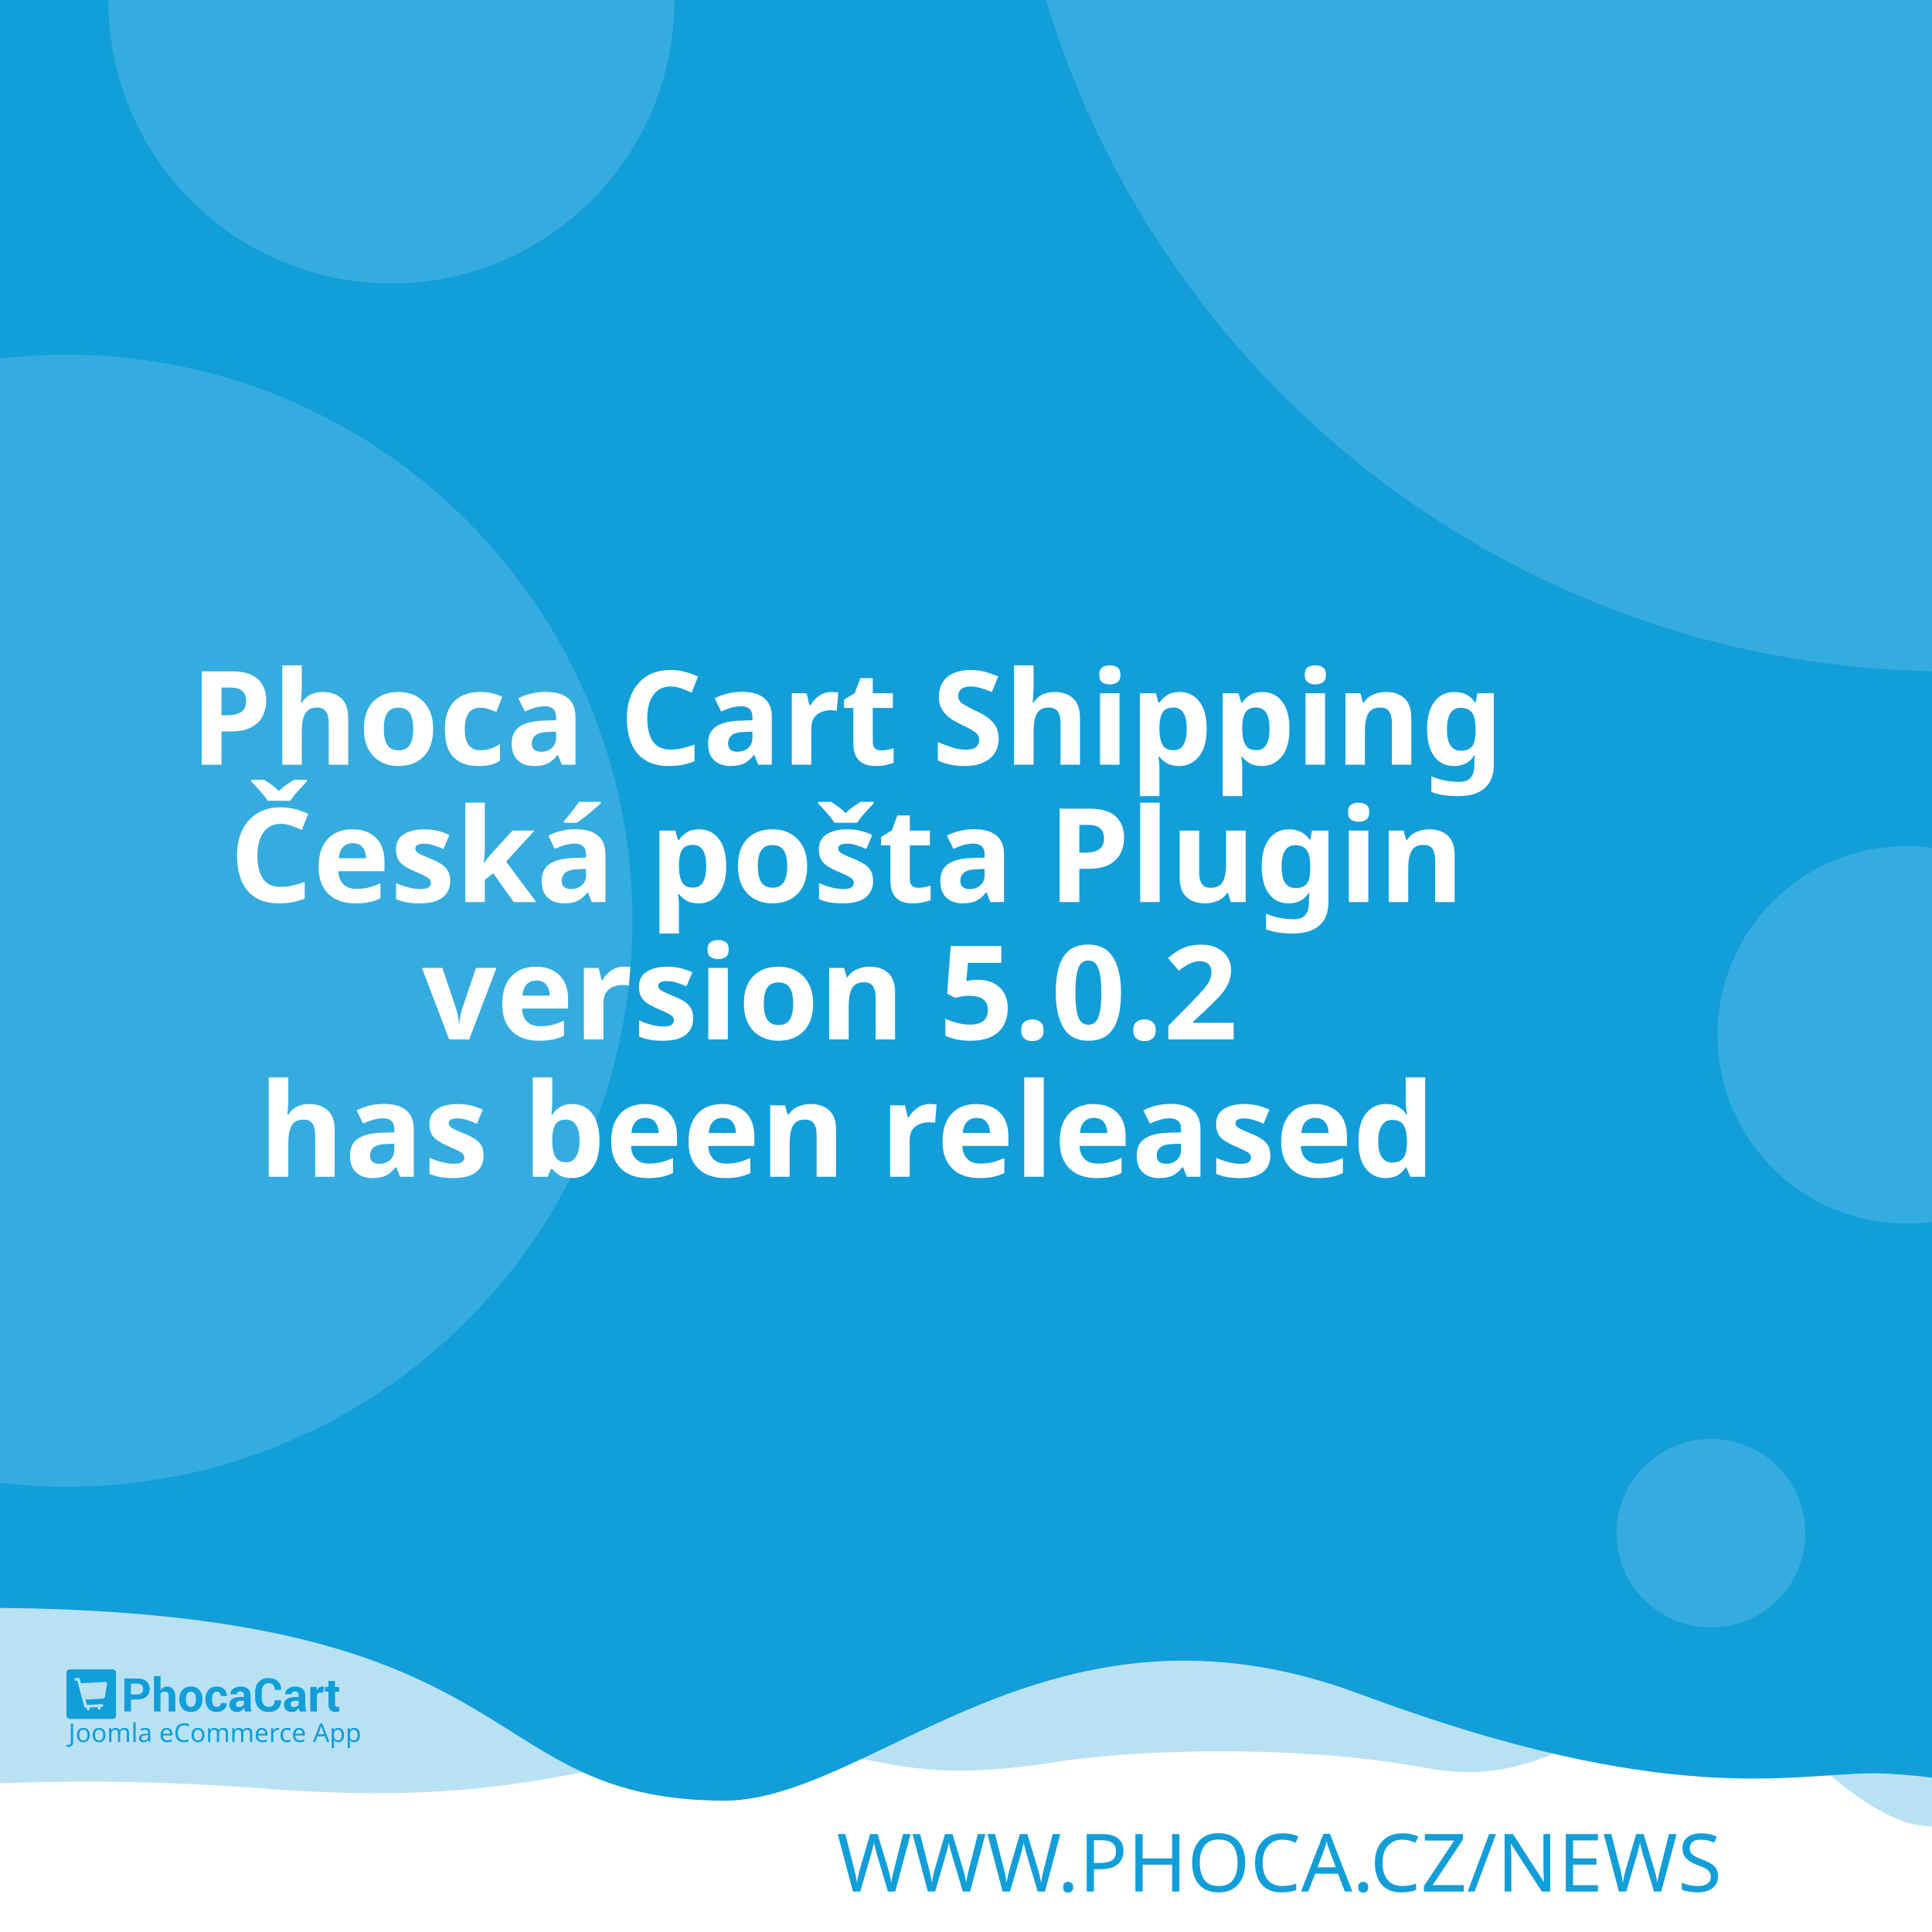
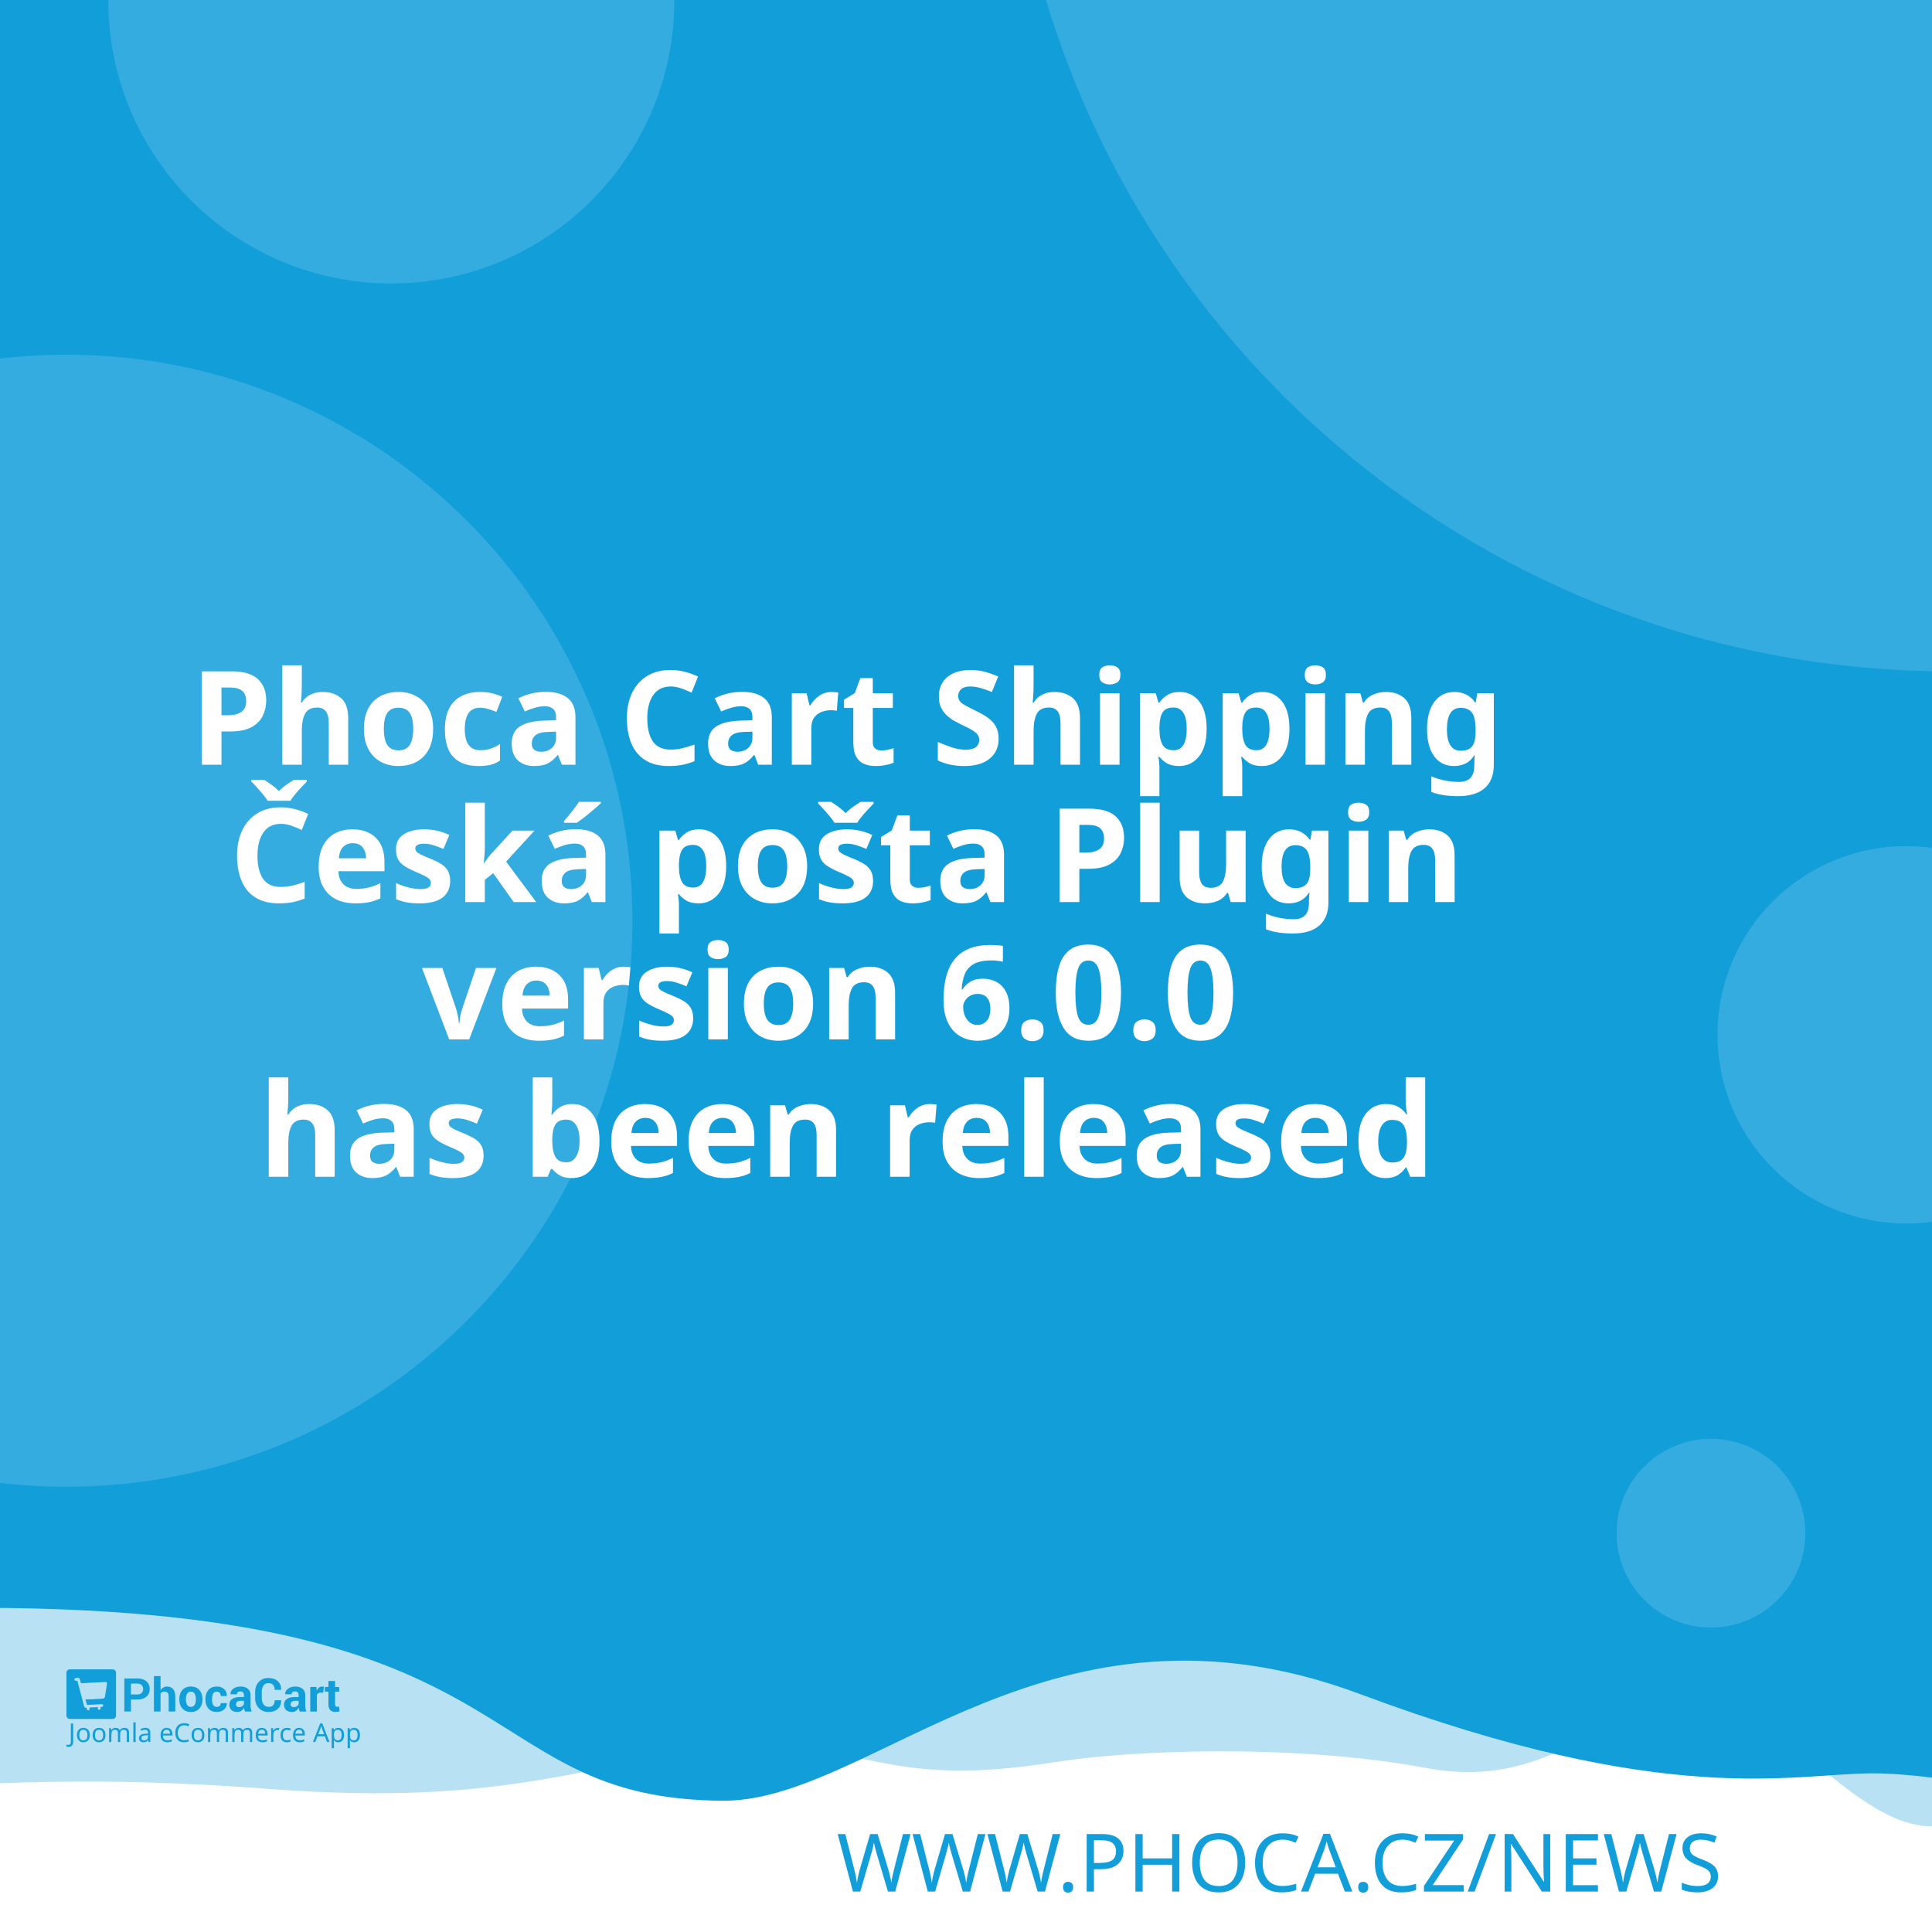
<svg xmlns="http://www.w3.org/2000/svg" width="512" height="512" viewBox="0 0 512 512" version="1.1" id="svg5">
  <defs id="defs2" />
  <g id="layer1">
    <path d="m -288.549,96.962 a 6.384,6.384 0 0 0 -6.384,6.384 v 81.087 a 6.384,6.384 0 0 0 6.384,6.384 h 81.083 a 6.384,6.384 0 0 0 6.384,-6.384 v -81.087 a 6.384,6.384 0 0 0 -6.384,-6.384 z m 16.084,16.188 c 0.591,-0.033 1.134,0.125 1.642,0.482 0.508,0.359 0.842,0.809 1.006,1.355 l 2.415,8.308 46.517,-2.44 c 0.829,-0.043 1.521,0.245 2.074,0.86 0.55,0.606 0.769,1.334 0.636,2.174 l -3.898,24.937 c -0.138,0.736 -0.57,1.497 -1.288,2.273 -0.719,0.787 -1.656,1.211 -2.797,1.272 l -32.861,1.721 3.038,10.253 27.775,-1.455 c 0.726,-0.04 1.351,0.178 1.887,0.648 0.523,0.483 0.803,1.086 0.844,1.812 0.038,0.726 -0.178,1.352 -0.648,1.887 -0.483,0.525 -1.086,0.806 -1.812,0.844 l -2.597,0.137 0.137,2.593 c 0.038,0.729 -0.178,1.356 -0.661,1.879 -0.472,0.535 -1.071,0.819 -1.8,0.856 -0.726,0.038 -1.353,-0.178 -1.879,-0.661 -0.535,-0.472 -0.814,-1.073 -0.852,-1.8 l -0.137,-2.593 -15.573,0.81 0.133,2.597 c 0.038,0.729 -0.176,1.356 -0.648,1.879 -0.483,0.535 -1.086,0.818 -1.812,0.856 -0.726,0.04 -1.352,-0.178 -1.887,-0.661 -0.525,-0.472 -0.806,-1.073 -0.844,-1.8 l -0.137,-2.597 -1.608,0.083 c -0.623,0.033 -1.193,-0.112 -1.721,-0.428 -0.515,-0.317 -0.883,-0.632 -1.11,-0.931 l -0.287,-0.507 -13.05,-49.343 -2.805,0.146 c -0.696,0.038 -1.312,-0.181 -1.858,-0.661 -0.545,-0.472 -0.835,-1.069 -0.873,-1.795 -0.038,-0.729 0.186,-1.353 0.682,-1.879 0.493,-0.535 1.083,-0.818 1.779,-0.856 z" style="fill:#ffffff;stroke-width:1;paint-order:stroke fill markers" id="path400" />
    <rect style="opacity:1;fill:#ffffff;stroke-width:5;stroke-linejoin:round;paint-order:stroke fill markers" id="rect723" width="512" height="512" x="0" y="0" />
    <path id="rect4460" style="opacity:0.3;fill:#129ed9;fill-opacity:1;stroke-width:5;stroke-linejoin:round;paint-order:stroke fill markers" d="M -256,4 H 768 v 480 c 0,0 -42.667,-10 -64,-10 -21.333,0 -42.408,10 -64,10 -21.592,0 -42.667,-10 -64,-10 -21.333,0 -42.408,10 -64,10 -21.592,0 -41.887,-34.701 -63.221,-34.701 -21.333,0 -35.645,25.795 -70.761,19.246 -35.116,-6.549 -78.862,-4.741 -98.515,-1.547 -47.289,7.533 -49.247,-6.724 -87.369,-3.311 -38.122,3.413 -56.921,15.193 -120.307,10.429 -63.387,-4.764 -84.091,0.698 -135.827,-0.116 -21.333,0 -42.408,10 -64,10 -21.592,0 -42.667,-10 -64,-10 -21.333,0 -64,10 -64,10 z" />
    <path id="rect4460-5" style="fill:#129ed9;fill-opacity:1;stroke-width:5;stroke-linejoin:round;paint-order:stroke fill markers" d="M -316,4.9999998e-7 H 708 V 480 c 0,0 -42.667,-10 -64,-10 -21.333,0 -42.408,10 -64,10 -21.592,0 -62.256,-10.048 -83.59,-10.048 -21.333,0 -54.449,9.448 -136.059,-21.03 -81.61,-30.478 -128.583,27.669 -167.971,28.291 -70.795,-0.042 -47.303,-54.288 -212.561,-50.983 C -185.439,429.534 -38.408,480 -60,480 c -21.592,0 -42.667,-10 -64,-10 -21.333,0 -42.408,10 -64,10 -21.592,0 -42.667,-10 -64,-10 -21.333,0 -64,10 -64,10 z" />
    <text xml:space="preserve" style="font-style:normal;font-weight:normal;font-size:21.333px;line-height:1.25;font-family:sans-serif;fill:#129ed9;fill-opacity:1;stroke:none" x="484.042" y="501.277" id="text2910-3-7">
      <tspan id="tspan2908-6-5" x="484.042" y="501.277" style="font-style:normal;font-variant:normal;font-weight:300;font-stretch:normal;font-size:21.333px;font-family:Montserrat;-inkscape-font-specification:'Montserrat Light';text-align:end;text-anchor:end;fill:#129ed9;fill-opacity:1">WWW.PHOCA.CZ/NEWS</tspan>
    </text>
    <text xml:space="preserve" style="font-style:normal;font-variant:normal;font-weight:600;font-stretch:normal;font-size:34.667px;line-height:1.05;font-family:Rubik;-inkscape-font-specification:'Rubik Semi-Bold';fill:#ffffff;fill-opacity:1;stroke:none" x="256" y="165" id="text11252">
      <tspan x="256" y="165" id="tspan403" style="text-align:center;text-anchor:middle" />
      <tspan x="256" y="202.659" style="font-size:34.667px;text-align:center;text-anchor:middle" id="tspan442">Phoca Cart Shipping</tspan>
      <tspan x="256" y="239.059" style="font-size:34.667px;text-align:center;text-anchor:middle" id="tspan444">Česká pošta Plugin</tspan>
-       <tspan x="256" y="275.459" id="tspan1992" style="font-size:34.667px;text-align:center;text-anchor:middle">version 5.0.2
+       <tspan x="256" y="275.459" id="tspan1992" style="font-size:34.667px;text-align:center;text-anchor:middle">version 6.0.0
</tspan>
      <tspan x="256" y="311.859" id="tspan2906" style="font-size:34.667px;text-align:center;text-anchor:middle">has been released</tspan>
      <tspan x="256" y="348.259" id="tspan1994" style="font-size:34.667px" />
    </text>
    <circle style="opacity:0.15;fill:#ffffff;fill-opacity:1;stroke-width:5;stroke-linejoin:round;paint-order:stroke fill markers" id="path8376" cx="516.67" cy="-72.081" r="250" />
    <circle style="opacity:0.15;fill:#ffffff;fill-opacity:1;stroke-width:5;stroke-linejoin:round;paint-order:stroke fill markers" id="path8376-9" cx="17.604" cy="244" r="150" />
    <circle style="opacity:0.15;fill:#ffffff;fill-opacity:1;stroke-width:5;stroke-linejoin:round;paint-order:stroke fill markers" id="path8376-6" cx="103.704" cy="0.117" r="75" />
    <circle style="opacity:0.15;fill:#ffffff;fill-opacity:1;stroke-width:5;stroke-linejoin:round;paint-order:stroke fill markers" id="path8376-6-2" cx="505.168" cy="274.238" r="50" />
    <g id="g8950" transform="matrix(0.298069,0,0,0.298069,107.3348,335.2596)" style="fill:#129ed9;fill-opacity:1;stroke-width:3.355">
      <g id="g895" transform="translate(-301.0409,359.4151)" style="fill:#129ed9;fill-opacity:1;stroke-width:3.355">
        <g transform="matrix(1.3333,0,0,-1.3333,-75.59,850.15)" fill="#ffffff" image-rendering="optimizeQuality" id="g280" style="clip-rule:evenodd;fill:#129ed9;fill-opacity:1;stroke-width:8.934;shape-rendering:geometricPrecision">
          <path d="m 99.728,617.49 v -7.994 h -4.423 v 22.031 h 8.784 c 2.532,0 4.527,-0.646 5.979,-1.937 1.452,-1.291 2.181,-2.99 2.181,-5.097 0,-2.107 -0.729,-3.801 -2.181,-5.082 -1.452,-1.281 -3.446,-1.921 -5.979,-1.921 z m 0,3.408 h 4.361 c 1.23,0 2.165,0.336 2.801,1.002 0.635,0.671 0.951,1.523 0.951,2.561 0,1.059 -0.315,1.932 -0.946,2.623 -0.63,0.687 -1.566,1.033 -2.806,1.033 H 99.728 Z" id="path262" style="fill:#129ed9;fill-opacity:1;stroke-width:3.355" />
          <path d="m 119.45,623.79 c 0.517,0.749 1.147,1.327 1.891,1.746 0.749,0.418 1.576,0.63 2.485,0.63 1.705,0 3.043,-0.568 4.02,-1.704 0.971,-1.131 1.457,-2.887 1.457,-5.252 v -9.714 h -4.418 v 9.76 c 0,1.276 -0.227,2.174 -0.677,2.706 -0.445,0.532 -1.116,0.795 -2.005,0.795 -0.605,0 -1.137,-0.108 -1.602,-0.325 -0.465,-0.217 -0.847,-0.522 -1.152,-0.919 v -12.017 h -4.418 v 23.611 h 4.418 z" id="path264" style="fill:#129ed9;fill-opacity:1;stroke-width:3.355" />
          <path d="m 131.96,617.83 c 0,2.438 0.682,4.436 2.046,5.996 1.359,1.554 3.25,2.334 5.663,2.334 2.418,0 4.315,-0.774 5.689,-2.329 1.375,-1.549 2.062,-3.553 2.062,-6.001 v -0.32 c 0,-2.458 -0.687,-4.462 -2.051,-6.011 -1.369,-1.544 -3.261,-2.319 -5.674,-2.319 -2.418,0 -4.315,0.775 -5.684,2.319 -1.364,1.549 -2.051,3.553 -2.051,6.011 z m 4.408,-0.31 c 0,-1.487 0.264,-2.68 0.785,-3.584 0.527,-0.899 1.375,-1.348 2.542,-1.348 1.142,0 1.979,0.454 2.506,1.358 0.532,0.904 0.796,2.097 0.796,3.574 v 0.315 c 0,1.446 -0.269,2.629 -0.801,3.542 -0.537,0.914 -1.38,1.374 -2.527,1.374 -1.142,0 -1.979,-0.46 -2.506,-1.379 -0.532,-0.919 -0.796,-2.102 -0.796,-3.537 z" id="path266" style="fill:#129ed9;fill-opacity:1;stroke-width:3.355" />
          <path d="m 157.01,612.59 c 0.79,0 1.421,0.227 1.891,0.682 0.475,0.454 0.713,1.064 0.713,1.828 h 4.015 l 0.041,-0.093 c 0.041,-1.653 -0.579,-3.037 -1.871,-4.152 -1.287,-1.116 -2.883,-1.673 -4.79,-1.673 -2.439,0 -4.325,0.769 -5.648,2.314 -1.318,1.544 -1.979,3.522 -1.979,5.944 v 0.449 c 0,2.412 0.656,4.395 1.974,5.944 1.317,1.554 3.198,2.329 5.638,2.329 2.02,0 3.648,-0.573 4.883,-1.725 1.235,-1.151 1.835,-2.664 1.793,-4.539 l -0.031,-0.088 h -4.026 c 0,0.842 -0.233,1.544 -0.698,2.107 -0.46,0.558 -1.101,0.837 -1.922,0.837 -1.168,0 -1.995,-0.454 -2.475,-1.358 -0.476,-0.904 -0.718,-2.071 -0.718,-3.496 v -0.454 c 0,-1.456 0.243,-2.628 0.718,-3.522 0.48,-0.888 1.312,-1.332 2.491,-1.332" id="path268" style="fill:#129ed9;fill-opacity:1;stroke-width:3.355" />
          <path d="m 175.8,609.49 c -0.165,0.372 -0.305,0.764 -0.419,1.183 -0.119,0.413 -0.202,0.837 -0.248,1.27 -0.455,-0.8 -1.054,-1.456 -1.798,-1.978 -0.739,-0.521 -1.628,-0.785 -2.656,-0.785 -1.715,0 -3.038,0.439 -3.963,1.322 -0.93,0.883 -1.395,2.086 -1.395,3.604 0,1.606 0.62,2.845 1.855,3.729 1.235,0.883 3.038,1.322 5.41,1.322 h 2.47 v 1.301 c 0,0.785 -0.207,1.394 -0.62,1.828 -0.413,0.434 -1.023,0.651 -1.834,0.651 -0.713,0 -1.266,-0.175 -1.653,-0.522 -0.393,-0.346 -0.584,-0.826 -0.584,-1.446 l -4.268,0.016 -0.016,0.093 c -0.072,1.379 0.527,2.572 1.798,3.579 1.271,1.002 2.946,1.503 5.013,1.503 1.958,0 3.545,-0.496 4.769,-1.492 1.22,-0.992 1.829,-2.406 1.829,-4.24 v -6.76 c 0,-0.769 0.062,-1.492 0.176,-2.164 0.119,-0.676 0.299,-1.348 0.553,-2.014 z m -4.046,2.943 c 0.78,0 1.468,0.191 2.077,0.574 0.605,0.382 1.013,0.826 1.225,1.332 v 2.308 h -2.47 c -0.935,0 -1.648,-0.232 -2.134,-0.702 -0.481,-0.47 -0.724,-1.033 -0.724,-1.699 0,-0.542 0.181,-0.981 0.542,-1.312 0.367,-0.336 0.858,-0.501 1.483,-0.501" id="path270" style="fill:#129ed9;fill-opacity:1;stroke-width:3.355" />
          <path d="m 199.84,617.01 0.031,-0.088 c 0.041,-2.37 -0.682,-4.25 -2.17,-5.645 -1.488,-1.394 -3.555,-2.091 -6.201,-2.091 -2.656,0 -4.811,0.852 -6.464,2.556 -1.653,1.704 -2.486,3.894 -2.486,6.579 v 4.369 c 0,2.67 0.812,4.86 2.424,6.574 1.617,1.715 3.715,2.572 6.299,2.572 2.723,0 4.852,-0.697 6.386,-2.097 1.535,-1.399 2.284,-3.305 2.243,-5.717 l -0.031,-0.088 h -4.299 c 0,1.451 -0.346,2.561 -1.044,3.336 -0.698,0.769 -1.783,1.157 -3.255,1.157 -1.323,0 -2.372,-0.537 -3.147,-1.606 -0.78,-1.074 -1.168,-2.438 -1.168,-4.1 v -4.39 c 0,-1.683 0.408,-3.057 1.225,-4.131 0.822,-1.069 1.922,-1.606 3.317,-1.606 1.38,0 2.403,0.372 3.064,1.11 0.661,0.744 0.992,1.844 0.992,3.305 z" id="path272" style="fill:#129ed9;fill-opacity:1;stroke-width:3.355" />
          <path d="m 212.27,609.49 c -0.165,0.372 -0.305,0.764 -0.419,1.183 -0.119,0.413 -0.202,0.837 -0.248,1.27 -0.455,-0.8 -1.054,-1.456 -1.798,-1.978 -0.739,-0.521 -1.628,-0.785 -2.656,-0.785 -1.716,0 -3.038,0.439 -3.963,1.322 -0.93,0.883 -1.395,2.086 -1.395,3.604 0,1.606 0.62,2.845 1.855,3.729 1.235,0.883 3.039,1.322 5.41,1.322 h 2.47 v 1.301 c 0,0.785 -0.207,1.394 -0.62,1.828 -0.413,0.434 -1.023,0.651 -1.834,0.651 -0.713,0 -1.266,-0.175 -1.654,-0.522 -0.393,-0.346 -0.584,-0.826 -0.584,-1.446 l -4.268,0.016 -0.016,0.093 c -0.072,1.379 0.527,2.572 1.798,3.579 1.271,1.002 2.945,1.503 5.013,1.503 1.958,0 3.545,-0.496 4.769,-1.492 1.22,-0.992 1.829,-2.406 1.829,-4.24 v -6.76 c 0,-0.769 0.062,-1.492 0.176,-2.164 0.119,-0.676 0.3,-1.348 0.553,-2.014 z m -4.046,2.943 c 0.78,0 1.468,0.191 2.077,0.574 0.605,0.382 1.013,0.826 1.224,1.332 v 2.308 h -2.47 c -0.935,0 -1.649,-0.232 -2.134,-0.702 -0.481,-0.47 -0.723,-1.033 -0.723,-1.699 0,-0.542 0.181,-0.981 0.542,-1.312 0.367,-0.336 0.858,-0.501 1.483,-0.501" id="path274" style="fill:#129ed9;fill-opacity:1;stroke-width:3.355" />
          <path d="m 227.92,622.06 -1.617,0.046 c -0.656,0 -1.199,-0.134 -1.623,-0.408 -0.423,-0.274 -0.744,-0.656 -0.966,-1.152 v -11.052 h -4.408 v 16.36 h 4.103 l 0.196,-2.422 c 0.382,0.857 0.883,1.528 1.494,2.009 0.61,0.48 1.312,0.723 2.108,0.723 0.223,0 0.429,-0.015 0.615,-0.052 0.186,-0.036 0.377,-0.077 0.568,-0.129 z" id="path276" style="fill:#129ed9;fill-opacity:1;stroke-width:3.355" />
          <path d="m 235.83,629.86 v -4.007 h 2.754 v -3.099 H 235.83 v -8.33 c 0,-0.635 0.129,-1.09 0.393,-1.363 0.263,-0.274 0.615,-0.408 1.059,-0.408 0.232,0 0.434,0.01 0.599,0.036 0.166,0.026 0.362,0.072 0.579,0.129 l 0.383,-3.181 c -0.445,-0.155 -0.878,-0.268 -1.302,-0.341 -0.424,-0.078 -0.884,-0.114 -1.38,-0.114 -1.524,0 -2.697,0.418 -3.519,1.255 -0.822,0.837 -1.235,2.159 -1.235,3.977 v 8.34 h -2.392 v 3.099 h 2.392 v 4.007 z" id="path278" style="fill:#129ed9;fill-opacity:1;stroke-width:3.355" />
        </g>
        <g fill="#ffffff" fill-rule="evenodd" image-rendering="optimizeQuality" stroke-width="1.934" aria-label="Joomla eCommerce App" id="g318" style="clip-rule:evenodd;fill:#129ed9;fill-opacity:1;shape-rendering:geometricPrecision">
          <path d="M 1.704,69 Q 1.151,69 0.736,68.908 0.321,68.839 -0.002,68.7 v -1.752 q 0.369,0.092 0.784,0.161 0.415,0.069 0.876,0.069 0.576,0 1.083,-0.231 0.53,-0.231 0.853,-0.807 0.323,-0.576 0.323,-1.614 v -16.368 h 2.075 v 16.206 q 0,2.374 -1.176,3.504 -1.176,1.13 -3.112,1.13 z" id="path282" style="fill:#129ed9;fill-opacity:1;stroke-width:1.934" />
          <path d="m 20.792,58.419 q 0,3.066 -1.568,4.749 -1.545,1.683 -4.196,1.683 -1.637,0 -2.928,-0.738 -1.268,-0.761 -2.006,-2.19 -0.738,-1.452 -0.738,-3.504 0,-3.066 1.545,-4.726 1.545,-1.66 4.196,-1.66 1.683,0 2.951,0.761 1.291,0.738 2.006,2.167 0.738,1.406 0.738,3.458 z m -9.336,0 q 0,2.19 0.853,3.481 0.876,1.268 2.766,1.268 1.867,0 2.743,-1.268 0.876,-1.291 0.876,-3.481 0,-2.19 -0.876,-3.435 -0.876,-1.245 -2.766,-1.245 -1.89,0 -2.743,1.245 -0.853,1.245 -0.853,3.435 z" id="path284" style="fill:#129ed9;fill-opacity:1;stroke-width:1.934" />
          <path d="m 34.739,58.419 q 0,3.066 -1.568,4.749 -1.545,1.683 -4.196,1.683 -1.637,0 -2.928,-0.738 -1.268,-0.761 -2.006,-2.19 -0.738,-1.452 -0.738,-3.504 0,-3.066 1.545,-4.726 1.545,-1.66 4.196,-1.66 1.683,0 2.951,0.761 1.291,0.738 2.006,2.167 0.738,1.406 0.738,3.458 z m -9.336,0 q 0,2.19 0.853,3.481 0.876,1.268 2.766,1.268 1.867,0 2.743,-1.268 0.876,-1.291 0.876,-3.481 0,-2.19 -0.876,-3.435 -0.876,-1.245 -2.766,-1.245 -1.89,0 -2.743,1.245 -0.853,1.245 -0.853,3.435 z" id="path286" style="fill:#129ed9;fill-opacity:1;stroke-width:1.934" />
          <path d="m 51.499,52.033 q 2.098,0 3.135,1.083 1.037,1.06 1.037,3.458 V 64.62 H 53.666 v -7.953 q 0,-2.928 -2.513,-2.928 -1.798,0 -2.582,1.037 -0.761,1.037 -0.761,3.02 V 64.62 h -2.006 v -7.953 q 0,-2.928 -2.536,-2.928 -1.867,0 -2.582,1.153 -0.715,1.153 -0.715,3.32 v 6.409 h -2.029 v -12.356 h 1.637 l 0.3,1.683 h 0.115 q 0.576,-0.968 1.545,-1.429 0.991,-0.484 2.098,-0.484 2.905,0 3.781,2.075 h 0.115 q 0.622,-1.06 1.683,-1.568 1.083,-0.507 2.282,-0.507 z" id="path288" style="fill:#129ed9;fill-opacity:1;stroke-width:1.934" />
          <path d="M 61.527,64.62 H 59.498 V 47.1 h 2.029 z" id="path290" style="fill:#129ed9;fill-opacity:1;stroke-width:1.934" />
          <path d="m 70.126,52.056 q 2.259,0 3.343,0.991 1.083,0.991 1.083,3.158 v 8.414 h -1.475 l -0.392,-1.752 h -0.092 q -0.807,1.014 -1.706,1.498 -0.876,0.484 -2.444,0.484 -1.683,0 -2.789,-0.876 -1.107,-0.899 -1.107,-2.789 0,-1.844 1.452,-2.836 1.452,-1.014 4.472,-1.107 l 2.098,-0.069 v -0.738 q 0,-1.545 -0.669,-2.144 -0.669,-0.599 -1.89,-0.599 -0.968,0 -1.844,0.3 -0.876,0.277 -1.637,0.645 l -0.622,-1.522 q 0.807,-0.438 1.913,-0.738 1.107,-0.323 2.305,-0.323 z m 0.599,6.593 q -2.305,0.092 -3.204,0.738 -0.876,0.645 -0.876,1.821 0,1.037 0.622,1.522 0.645,0.484 1.637,0.484 1.568,0 2.605,-0.853 1.037,-0.876 1.037,-2.674 v -1.107 z" id="path292" style="fill:#129ed9;fill-opacity:1;stroke-width:1.934" />
          <path d="m 89.144,52.033 q 1.591,0 2.72,0.692 1.153,0.692 1.752,1.96 0.622,1.245 0.622,2.928 v 1.222 h -8.46 q 0.046,2.098 1.06,3.204 1.037,1.083 2.882,1.083 1.176,0 2.075,-0.207 0.922,-0.231 1.89,-0.645 v 1.775 q -0.945,0.415 -1.867,0.599 -0.922,0.207 -2.19,0.207 -1.752,0 -3.112,-0.715 -1.337,-0.715 -2.098,-2.121 -0.738,-1.429 -0.738,-3.481 0,-2.029 0.669,-3.481 0.692,-1.452 1.913,-2.236 1.245,-0.784 2.882,-0.784 z m -0.023,1.66 q -1.452,0 -2.305,0.945 -0.83,0.922 -0.991,2.582 h 6.293 q -0.023,-1.568 -0.738,-2.536 -0.715,-0.991 -2.259,-0.991 z" id="path294" style="fill:#129ed9;fill-opacity:1;stroke-width:1.934" />
          <path d="m 104.71,49.751 q -2.651,0 -4.173,1.775 -1.522,1.775 -1.522,4.864 0,3.066 1.406,4.864 1.429,1.775 4.265,1.775 1.083,0 2.052,-0.184 0.968,-0.184 1.89,-0.461 v 1.798 q -0.922,0.346 -1.913,0.507 -0.968,0.161 -2.328,0.161 -2.513,0 -4.196,-1.037 -1.683,-1.037 -2.536,-2.951 -0.83,-1.913 -0.83,-4.495 0,-2.49 0.899,-4.38 0.922,-1.913 2.697,-2.974 1.775,-1.083 4.311,-1.083 2.605,0 4.541,0.968 l -0.83,1.752 q -0.761,-0.346 -1.706,-0.622 -0.922,-0.277 -2.029,-0.277 z" id="path296" style="fill:#129ed9;fill-opacity:1;stroke-width:1.934" />
          <path d="m 122.69,58.419 q 0,3.066 -1.568,4.749 -1.545,1.683 -4.196,1.683 -1.637,0 -2.928,-0.738 -1.268,-0.761 -2.006,-2.19 -0.738,-1.452 -0.738,-3.504 0,-3.066 1.545,-4.726 1.545,-1.66 4.196,-1.66 1.683,0 2.951,0.761 1.291,0.738 2.006,2.167 0.738,1.406 0.738,3.458 z m -9.336,0 q 0,2.19 0.853,3.481 0.876,1.268 2.766,1.268 1.867,0 2.743,-1.268 0.876,-1.291 0.876,-3.481 0,-2.19 -0.876,-3.435 -0.876,-1.245 -2.766,-1.245 -1.89,0 -2.743,1.245 -0.853,1.245 -0.853,3.435 z" id="path298" style="fill:#129ed9;fill-opacity:1;stroke-width:1.934" />
          <path d="m 139.45,52.033 q 2.098,0 3.135,1.083 1.037,1.06 1.037,3.458 V 64.62 h -2.006 v -7.953 q 0,-2.928 -2.513,-2.928 -1.798,0 -2.582,1.037 -0.761,1.037 -0.761,3.02 V 64.62 h -2.006 v -7.953 q 0,-2.928 -2.536,-2.928 -1.867,0 -2.582,1.153 -0.715,1.153 -0.715,3.32 v 6.409 h -2.029 v -12.356 h 1.637 l 0.3,1.683 h 0.115 q 0.576,-0.968 1.545,-1.429 0.991,-0.484 2.098,-0.484 2.905,0 3.781,2.075 h 0.115 q 0.622,-1.06 1.683,-1.568 1.083,-0.507 2.282,-0.507 z" id="path300" style="fill:#129ed9;fill-opacity:1;stroke-width:1.934" />
          <path d="m 161,52.033 q 2.098,0 3.135,1.083 1.037,1.06 1.037,3.458 V 64.62 h -2.006 v -7.953 q 0,-2.928 -2.513,-2.928 -1.798,0 -2.582,1.037 -0.761,1.037 -0.761,3.02 V 64.62 h -2.006 v -7.953 q 0,-2.928 -2.536,-2.928 -1.867,0 -2.582,1.153 -0.715,1.153 -0.715,3.32 v 6.409 h -2.029 v -12.356 h 1.637 l 0.3,1.683 h 0.115 q 0.576,-0.968 1.545,-1.429 0.991,-0.484 2.098,-0.484 2.905,0 3.781,2.075 h 0.115 q 0.622,-1.06 1.683,-1.568 1.083,-0.507 2.282,-0.507 z" id="path302" style="fill:#129ed9;fill-opacity:1;stroke-width:1.934" />
          <path d="m 173.77,52.033 q 1.591,0 2.72,0.692 1.153,0.692 1.752,1.96 0.622,1.245 0.622,2.928 v 1.222 h -8.46 q 0.046,2.098 1.06,3.204 1.037,1.083 2.882,1.083 1.176,0 2.075,-0.207 0.922,-0.231 1.89,-0.645 v 1.775 q -0.945,0.415 -1.867,0.599 -0.922,0.207 -2.19,0.207 -1.752,0 -3.112,-0.715 -1.337,-0.715 -2.098,-2.121 -0.738,-1.429 -0.738,-3.481 0,-2.029 0.669,-3.481 0.692,-1.452 1.913,-2.236 1.245,-0.784 2.882,-0.784 z m -0.023,1.66 q -1.452,0 -2.305,0.945 -0.83,0.922 -0.991,2.582 h 6.293 q -0.023,-1.568 -0.738,-2.536 -0.715,-0.991 -2.259,-0.991 z" id="path304" style="fill:#129ed9;fill-opacity:1;stroke-width:1.934" />
          <path d="m 187.76,52.033 q 0.346,0 0.738,0.046 0.415,0.023 0.715,0.092 l -0.254,1.867 q -0.3,-0.069 -0.669,-0.115 -0.346,-0.046 -0.669,-0.046 -0.945,0 -1.775,0.53 -0.83,0.507 -1.337,1.452 -0.484,0.922 -0.484,2.167 v 6.593 h -2.029 v -12.356 h 1.66 l 0.231,2.259 h 0.092 q 0.599,-1.014 1.545,-1.752 0.945,-0.738 2.236,-0.738 z" id="path306" style="fill:#129ed9;fill-opacity:1;stroke-width:1.934" />
          <path d="m 196.02,64.851 q -1.637,0 -2.928,-0.669 -1.268,-0.669 -2.006,-2.075 -0.715,-1.406 -0.715,-3.596 0,-2.282 0.761,-3.712 0.761,-1.429 2.052,-2.098 1.314,-0.669 2.974,-0.669 0.945,0 1.821,0.207 0.876,0.184 1.429,0.461 l -0.622,1.683 q -0.553,-0.207 -1.291,-0.392 -0.738,-0.184 -1.383,-0.184 -3.642,0 -3.642,4.68 0,2.236 0.876,3.435 0.899,1.176 2.651,1.176 1.014,0 1.775,-0.207 0.784,-0.207 1.429,-0.507 v 1.798 q -0.622,0.323 -1.383,0.484 -0.738,0.184 -1.798,0.184 z" id="path308" style="fill:#129ed9;fill-opacity:1;stroke-width:1.934" />
          <path d="m 206.9,52.033 q 1.591,0 2.72,0.692 1.153,0.692 1.752,1.96 0.622,1.245 0.622,2.928 v 1.222 h -8.46 q 0.046,2.098 1.06,3.204 1.037,1.083 2.882,1.083 1.176,0 2.075,-0.207 0.922,-0.231 1.89,-0.645 v 1.775 q -0.945,0.415 -1.867,0.599 -0.922,0.207 -2.19,0.207 -1.752,0 -3.112,-0.715 -1.337,-0.715 -2.098,-2.121 -0.738,-1.429 -0.738,-3.481 0,-2.029 0.669,-3.481 0.692,-1.452 1.913,-2.236 1.245,-0.784 2.882,-0.784 z m -0.023,1.66 q -1.452,0 -2.305,0.945 -0.83,0.922 -0.991,2.582 h 6.293 q -0.023,-1.568 -0.738,-2.536 -0.715,-0.991 -2.259,-0.991 z" id="path310" style="fill:#129ed9;fill-opacity:1;stroke-width:1.934" />
          <path d="m 231.73,64.62 -1.983,-5.095 h -6.524 l -1.96,5.095 h -2.098 l 6.432,-16.529 h 1.867 l 6.409,16.529 z m -4.449,-11.918 q -0.069,-0.184 -0.231,-0.669 -0.161,-0.484 -0.323,-0.991 -0.138,-0.53 -0.231,-0.807 -0.161,0.715 -0.369,1.406 -0.207,0.669 -0.346,1.06 l -1.867,4.979 h 5.21 z" id="path312" style="fill:#129ed9;fill-opacity:1;stroke-width:1.934" />
          <path d="m 241.73,52.033 q 2.282,0 3.665,1.591 1.406,1.591 1.406,4.795 0,3.158 -1.406,4.795 -1.383,1.637 -3.688,1.637 -1.429,0 -2.374,-0.53 -0.922,-0.553 -1.452,-1.268 h -0.138 q 0.046,0.392 0.092,0.991 0.046,0.599 0.046,1.037 v 5.072 h -2.029 v -17.889 h 1.66 l 0.277,1.683 h 0.092 q 0.553,-0.807 1.452,-1.36 0.899,-0.553 2.397,-0.553 z m -0.369,1.706 q -1.89,0 -2.674,1.06 -0.761,1.06 -0.807,3.227 v 0.392 q 0,2.282 0.738,3.527 0.761,1.222 2.789,1.222 1.13,0 1.844,-0.622 0.738,-0.622 1.083,-1.683 0.369,-1.083 0.369,-2.467 0,-2.121 -0.83,-3.389 -0.807,-1.268 -2.513,-1.268 z" id="path314" style="fill:#129ed9;fill-opacity:1;stroke-width:1.934" />
          <path d="m 255.91,52.033 q 2.282,0 3.665,1.591 1.406,1.591 1.406,4.795 0,3.158 -1.406,4.795 -1.383,1.637 -3.688,1.637 -1.429,0 -2.374,-0.53 -0.922,-0.553 -1.452,-1.268 h -0.138 q 0.046,0.392 0.092,0.991 0.046,0.599 0.046,1.037 v 5.072 h -2.029 v -17.889 h 1.66 l 0.277,1.683 h 0.092 q 0.553,-0.807 1.452,-1.36 0.899,-0.553 2.397,-0.553 z m -0.369,1.706 q -1.89,0 -2.674,1.06 -0.761,1.06 -0.807,3.227 v 0.392 q 0,2.282 0.738,3.527 0.761,1.222 2.789,1.222 1.13,0 1.844,-0.622 0.738,-0.622 1.083,-1.683 0.369,-1.083 0.369,-2.467 0,-2.121 -0.83,-3.389 -0.807,-1.268 -2.513,-1.268 z" id="path316" style="fill:#129ed9;fill-opacity:1;stroke-width:1.934" />
        </g>
        <path d="M 3,0 A 3,3 0 0 0 0,3 v 38.107 a 3,3 0 0 0 3,3 h 38.105 a 3,3 0 0 0 3,-3 V 3 a 3,3 0 0 0 -3,-3 z m 7.559,7.607 c 0.278,-0.015 0.533,0.059 0.771,0.227 0.239,0.169 0.396,0.38 0.473,0.637 l 1.135,3.904 21.861,-1.147 c 0.39,-0.02 0.715,0.115 0.975,0.404 0.259,0.285 0.361,0.627 0.299,1.022 l -1.832,11.719 c -0.065,0.346 -0.268,0.703 -0.605,1.068 -0.338,0.37 -0.778,0.569 -1.315,0.598 l -15.443,0.809 1.428,4.818 13.053,-0.684 c 0.341,-0.019 0.635,0.084 0.887,0.305 0.246,0.227 0.378,0.51 0.396,0.852 0.018,0.341 -0.084,0.635 -0.305,0.887 -0.227,0.247 -0.51,0.379 -0.852,0.396 l -1.221,0.064 0.064,1.219 c 0.018,0.343 -0.084,0.637 -0.311,0.883 -0.222,0.252 -0.503,0.385 -0.846,0.402 -0.341,0.018 -0.636,-0.084 -0.883,-0.311 -0.252,-0.222 -0.383,-0.504 -0.4,-0.846 l -0.064,-1.219 -7.318,0.381 0.062,1.221 c 0.018,0.343 -0.083,0.637 -0.305,0.883 -0.227,0.252 -0.51,0.384 -0.852,0.402 -0.341,0.019 -0.635,-0.084 -0.887,-0.311 -0.247,-0.222 -0.379,-0.504 -0.396,-0.846 l -0.064,-1.221 -0.756,0.039 c -0.293,0.015 -0.561,-0.052 -0.809,-0.201 -0.242,-0.149 -0.415,-0.297 -0.521,-0.438 l -0.135,-0.238 -6.133,-23.189 -1.318,0.068 C 8.066,10.184 7.776,10.082 7.52,9.856 7.263,9.634 7.127,9.354 7.11,9.012 7.092,8.67 7.197,8.377 7.43,8.13 7.661,7.878 7.939,7.745 8.266,7.727 Z" fill="#ffffff" style="fill:#129ed9;fill-opacity:1;stroke-width:8.934;paint-order:stroke fill markers" id="path334" />
      </g>
    </g>
    <circle style="opacity:0.15;fill:#ffffff;fill-opacity:1;stroke-width:5;stroke-linejoin:round;paint-order:stroke fill markers" id="path8376-6-2-1" cx="453.421" cy="406.309" r="25" />
  </g>
</svg>
